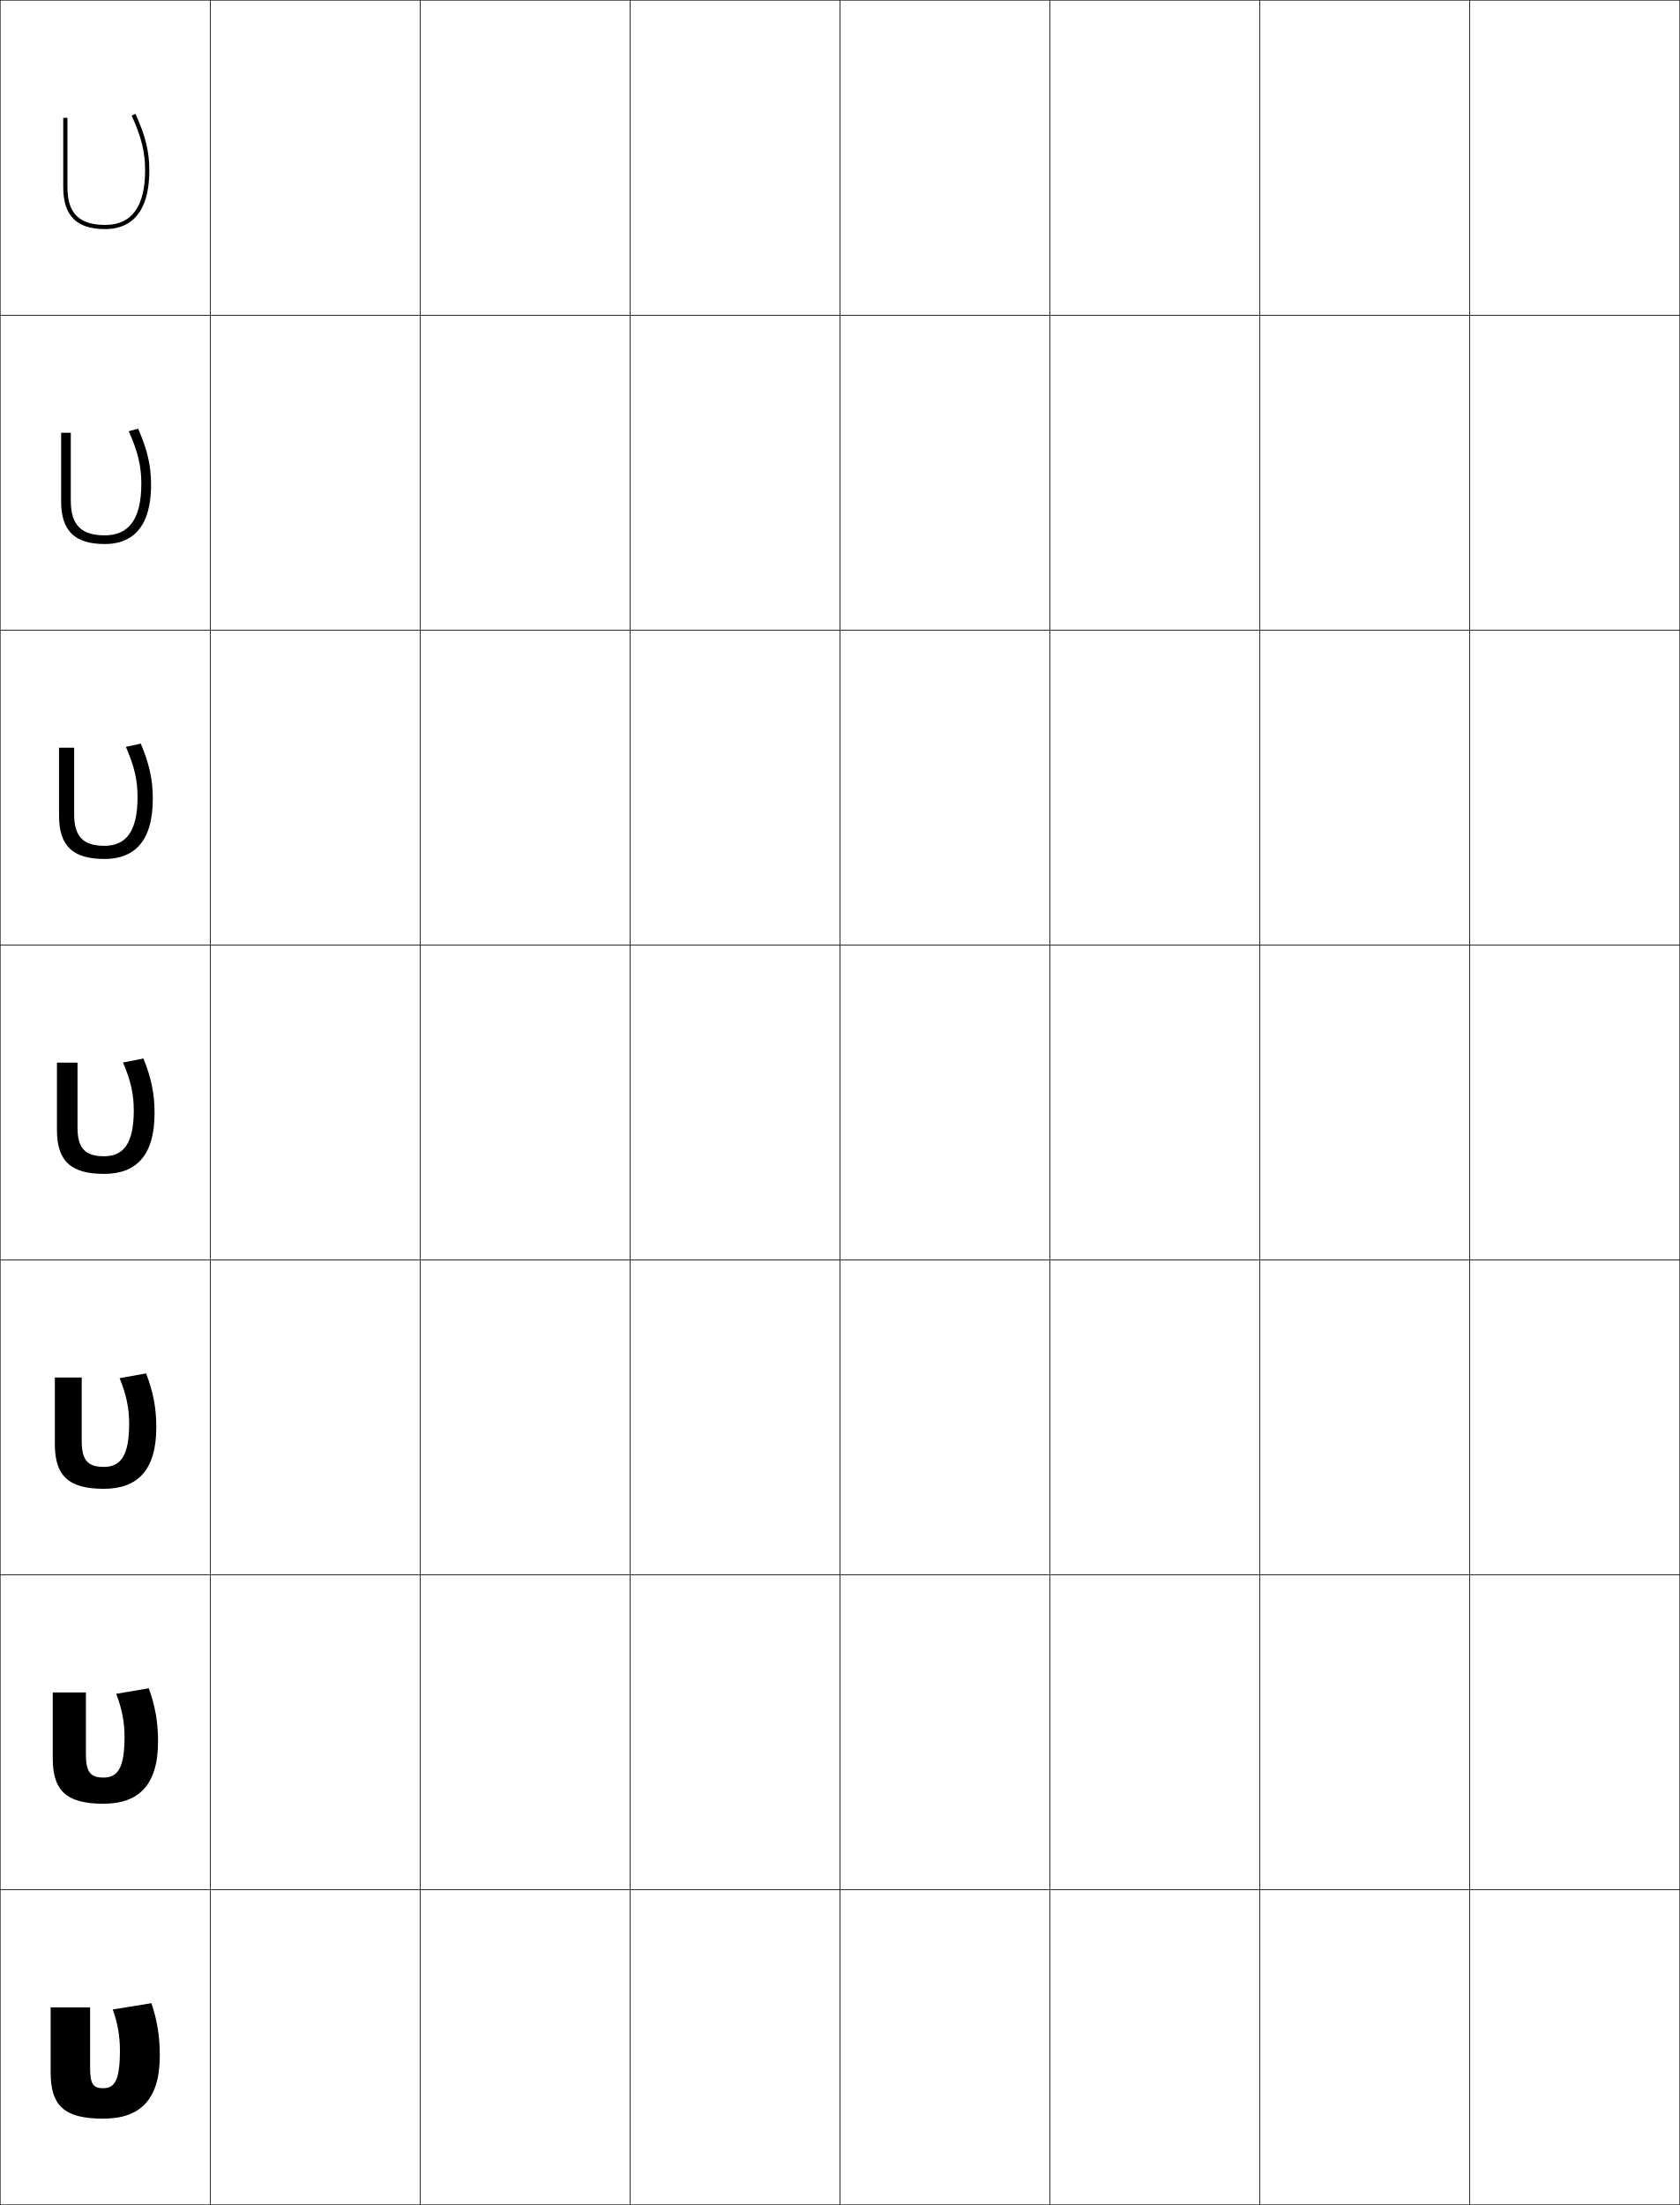
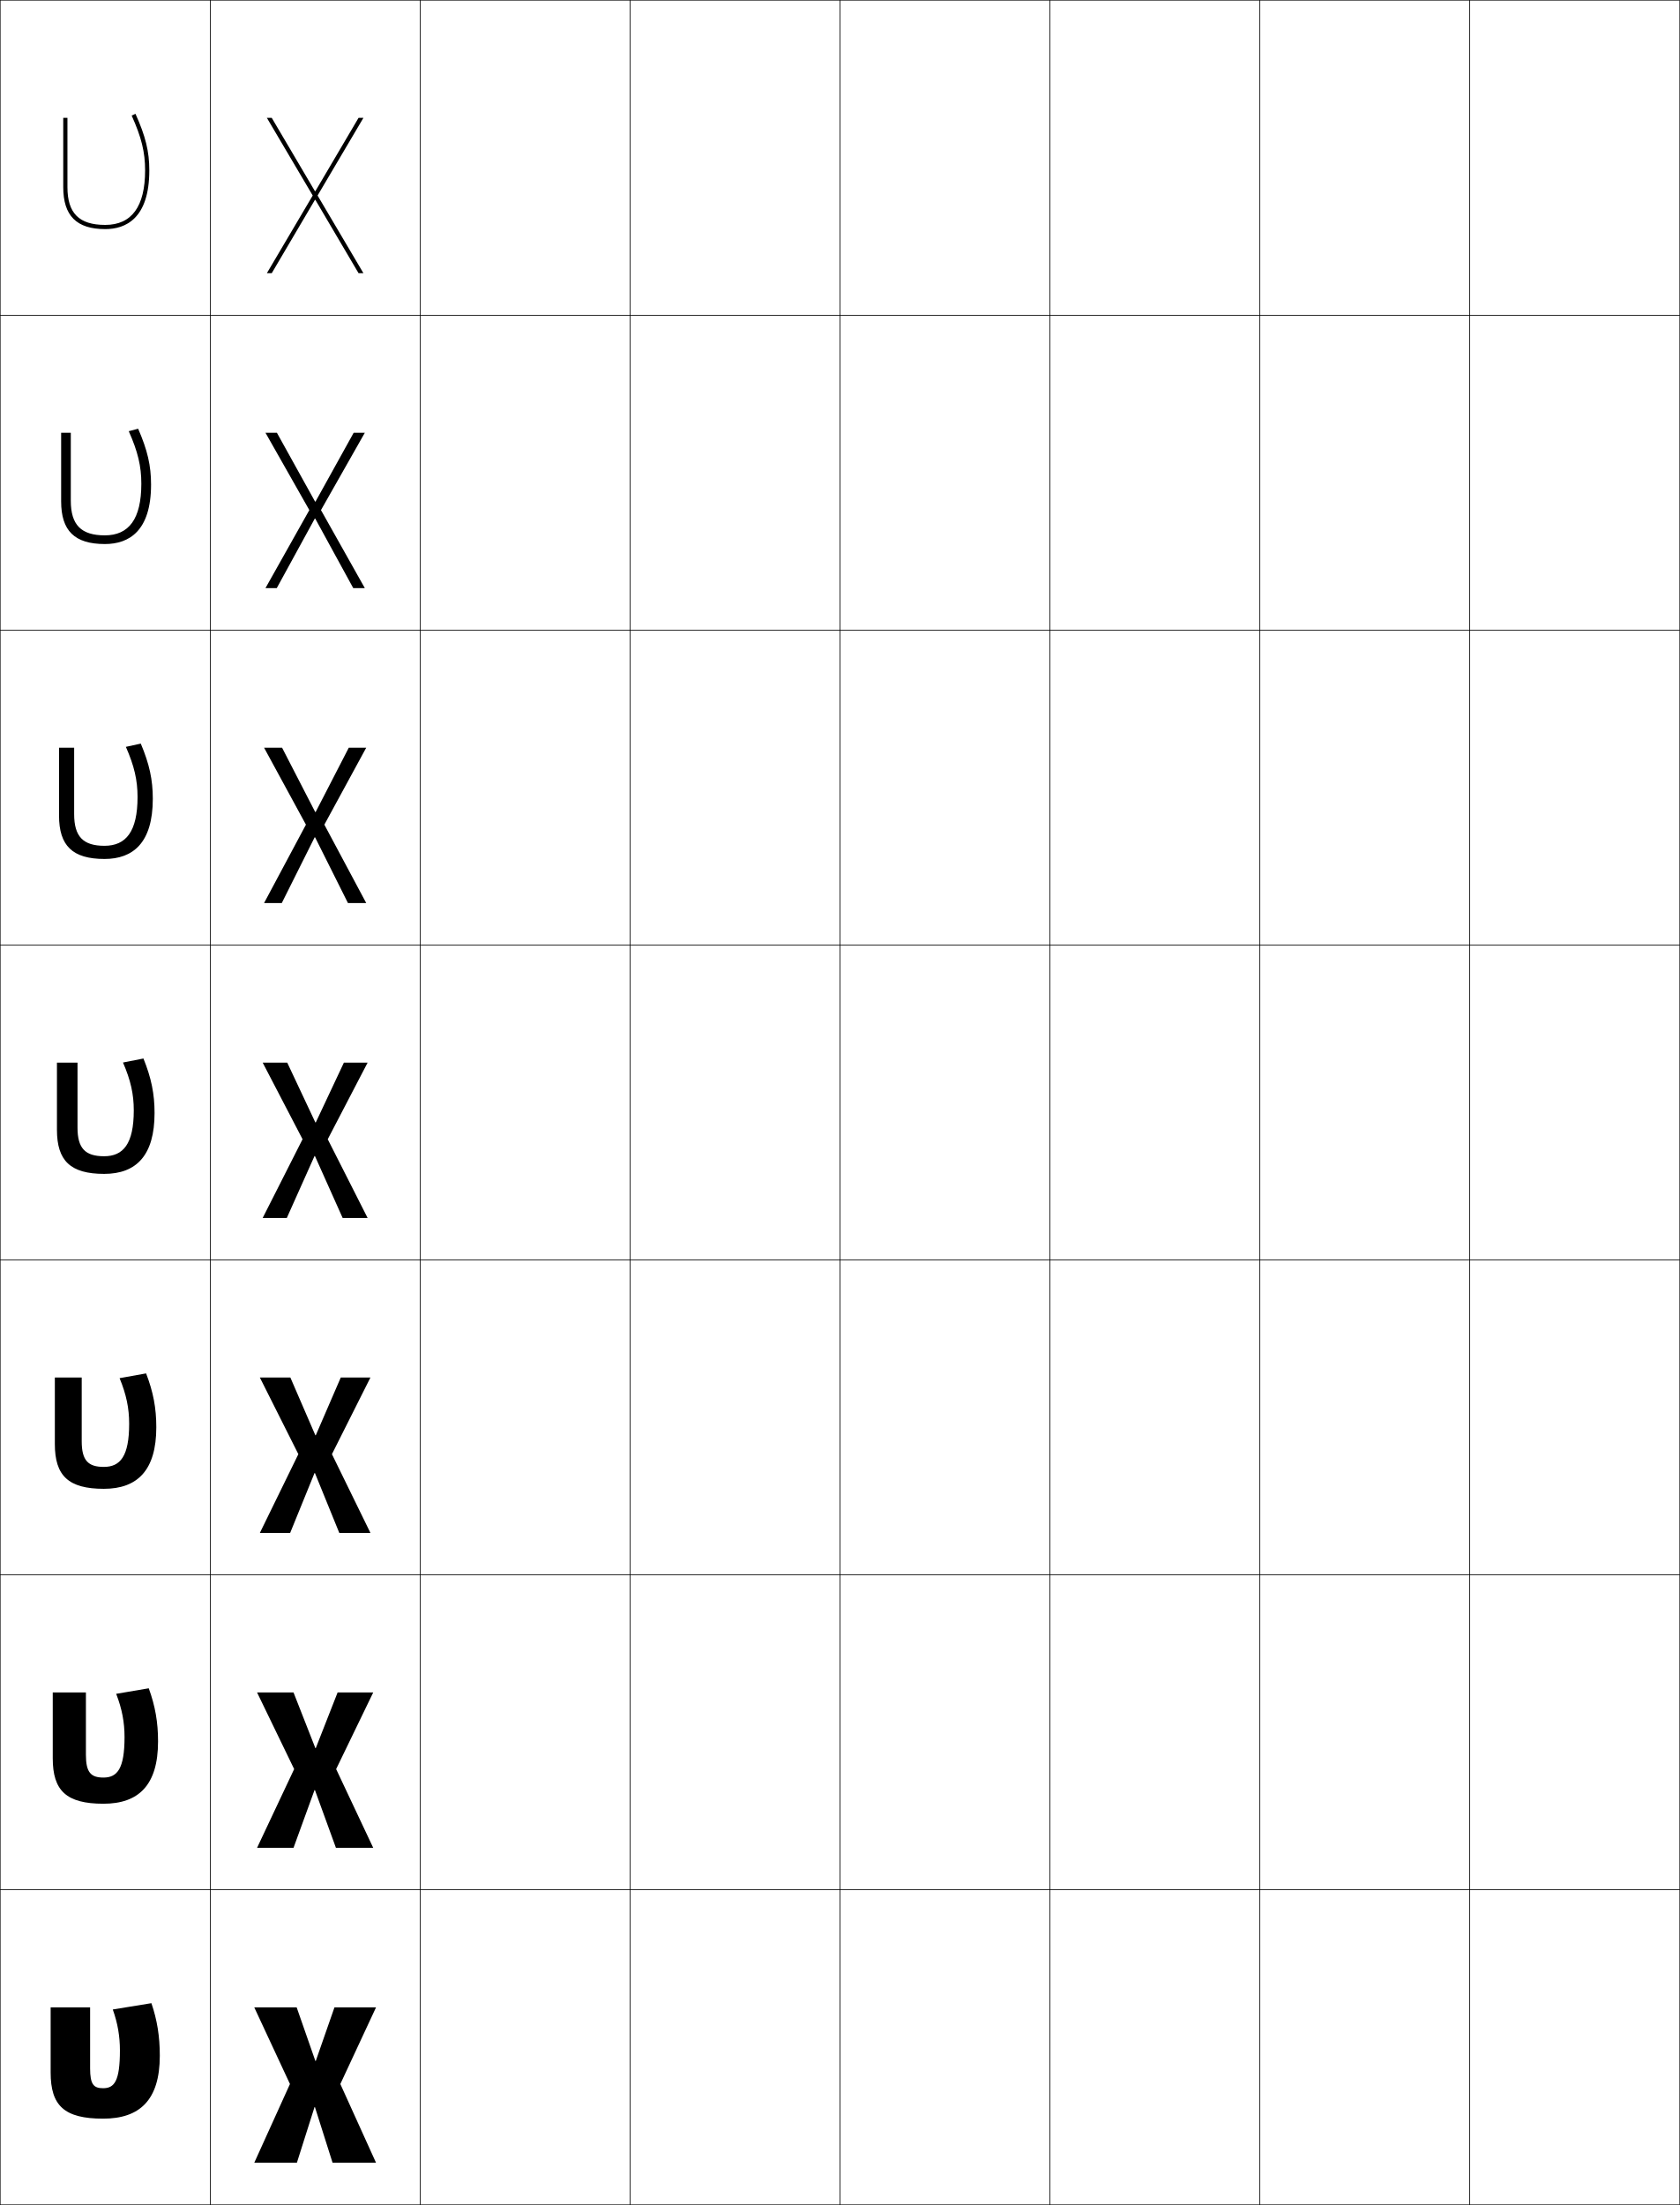
<svg xmlns="http://www.w3.org/2000/svg" width="800.25" height="1050.25" viewBox="0 0 800.25 1050.25" overflow="visible" enable-background="new 0 0 800.25 1050.25" xml:space="preserve">
  <g id="レイヤー1">
    <g>
      <rect x="0.125" y="0.125" fill="none" stroke="#000000" stroke-width="0.25" width="100" height="150" />
      <rect x="100.125" y="0.125" fill="none" stroke="#000000" stroke-width="0.25" width="100" height="150" />
      <rect x="200.125" y="0.125" fill="none" stroke="#000000" stroke-width="0.25" width="100" height="150" />
      <rect x="300.125" y="0.125" fill="none" stroke="#000000" stroke-width="0.25" width="100" height="150" />
      <rect x="400.125" y="0.125" fill="none" stroke="#000000" stroke-width="0.25" width="100" height="150" />
      <rect x="500.125" y="0.125" fill="none" stroke="#000000" stroke-width="0.25" width="100" height="150" />
      <rect x="600.125" y="0.125" fill="none" stroke="#000000" stroke-width="0.25" width="100" height="150" />
      <rect x="0.125" y="150.125" fill="none" stroke="#000000" stroke-width="0.25" width="100" height="150" />
      <rect x="100.125" y="150.125" fill="none" stroke="#000000" stroke-width="0.25" width="100" height="150" />
      <rect x="200.125" y="150.125" fill="none" stroke="#000000" stroke-width="0.25" width="100" height="150" />
      <rect x="300.125" y="150.125" fill="none" stroke="#000000" stroke-width="0.25" width="100" height="150" />
      <rect x="400.125" y="150.125" fill="none" stroke="#000000" stroke-width="0.25" width="100" height="150" />
      <rect x="500.125" y="150.125" fill="none" stroke="#000000" stroke-width="0.25" width="100" height="150" />
      <rect x="600.125" y="150.125" fill="none" stroke="#000000" stroke-width="0.25" width="100" height="150" />
      <rect x="0.125" y="300.125" fill="none" stroke="#000000" stroke-width="0.25" width="100" height="150" />
      <rect x="100.125" y="300.125" fill="none" stroke="#000000" stroke-width="0.25" width="100" height="150" />
      <rect x="200.125" y="300.125" fill="none" stroke="#000000" stroke-width="0.25" width="100" height="150" />
      <rect x="300.125" y="300.125" fill="none" stroke="#000000" stroke-width="0.25" width="100" height="150" />
      <rect x="400.125" y="300.125" fill="none" stroke="#000000" stroke-width="0.25" width="100" height="150" />
      <rect x="500.125" y="300.125" fill="none" stroke="#000000" stroke-width="0.25" width="100" height="150" />
      <rect x="600.125" y="300.125" fill="none" stroke="#000000" stroke-width="0.25" width="100" height="150" />
      <rect x="0.125" y="450.125" fill="none" stroke="#000000" stroke-width="0.25" width="100" height="150" />
      <rect x="100.125" y="450.125" fill="none" stroke="#000000" stroke-width="0.25" width="100" height="150" />
      <rect x="200.125" y="450.125" fill="none" stroke="#000000" stroke-width="0.25" width="100" height="150" />
      <rect x="300.125" y="450.125" fill="none" stroke="#000000" stroke-width="0.25" width="100" height="150" />
      <rect x="400.125" y="450.125" fill="none" stroke="#000000" stroke-width="0.25" width="100" height="150" />
      <rect x="500.125" y="450.125" fill="none" stroke="#000000" stroke-width="0.25" width="100" height="150" />
      <rect x="600.125" y="450.125" fill="none" stroke="#000000" stroke-width="0.25" width="100" height="150" />
      <rect x="0.125" y="600.125" fill="none" stroke="#000000" stroke-width="0.25" width="100" height="150" />
      <rect x="100.125" y="600.125" fill="none" stroke="#000000" stroke-width="0.25" width="100" height="150" />
      <rect x="200.125" y="600.125" fill="none" stroke="#000000" stroke-width="0.25" width="100" height="150" />
      <rect x="300.125" y="600.125" fill="none" stroke="#000000" stroke-width="0.25" width="100" height="150" />
      <rect x="400.125" y="600.125" fill="none" stroke="#000000" stroke-width="0.25" width="100" height="150" />
      <rect x="500.125" y="600.125" fill="none" stroke="#000000" stroke-width="0.25" width="100" height="150" />
      <rect x="600.125" y="600.125" fill="none" stroke="#000000" stroke-width="0.25" width="100" height="150" />
      <rect x="0.125" y="750.125" fill="none" stroke="#000000" stroke-width="0.25" width="100" height="150" />
      <rect x="100.125" y="750.125" fill="none" stroke="#000000" stroke-width="0.25" width="100" height="150" />
      <rect x="200.125" y="750.125" fill="none" stroke="#000000" stroke-width="0.25" width="100" height="150" />
      <rect x="300.125" y="750.125" fill="none" stroke="#000000" stroke-width="0.25" width="100" height="150" />
      <rect x="400.125" y="750.125" fill="none" stroke="#000000" stroke-width="0.25" width="100" height="150" />
      <rect x="500.125" y="750.125" fill="none" stroke="#000000" stroke-width="0.25" width="100" height="150" />
      <rect x="600.125" y="750.125" fill="none" stroke="#000000" stroke-width="0.25" width="100" height="150" />
      <rect x="0.125" y="900.125" fill="none" stroke="#000000" stroke-width="0.25" width="100" height="150" />
      <rect x="100.125" y="900.125" fill="none" stroke="#000000" stroke-width="0.25" width="100" height="150" />
      <rect x="200.125" y="900.125" fill="none" stroke="#000000" stroke-width="0.25" width="100" height="150" />
      <rect x="300.125" y="900.125" fill="none" stroke="#000000" stroke-width="0.25" width="100" height="150" />
      <rect x="400.125" y="900.125" fill="none" stroke="#000000" stroke-width="0.25" width="100" height="150" />
      <rect x="500.125" y="900.125" fill="none" stroke="#000000" stroke-width="0.25" width="100" height="150" />
      <rect x="600.125" y="900.125" fill="none" stroke="#000000" stroke-width="0.25" width="100" height="150" />
      <rect x="700.125" y="0.125" fill="none" stroke="#000000" stroke-width="0.25" width="100" height="150" />
      <rect x="700.125" y="150.125" fill="none" stroke="#000000" stroke-width="0.25" width="100" height="150" />
      <rect x="700.125" y="300.125" fill="none" stroke="#000000" stroke-width="0.25" width="100" height="150" />
      <rect x="700.125" y="450.125" fill="none" stroke="#000000" stroke-width="0.25" width="100" height="150" />
      <rect x="700.125" y="600.125" fill="none" stroke="#000000" stroke-width="0.25" width="100" height="150" />
      <rect x="700.125" y="750.125" fill="none" stroke="#000000" stroke-width="0.25" width="100" height="150" />
      <rect x="700.125" y="900.125" fill="none" stroke="#000000" stroke-width="0.25" width="100" height="150" />
    </g>
    <g>
      <path d="M76.125,979.125c0,21.329-9.726,30-27,30c-18.511,0-25-6.159-25-22v-31h18.8v29      c0,7.679,1.645,9.5,6.2,9.5c5.37,0,8-3.402,8-18c0-6.669-1.04-12.902-3.4-19.5      l18.4-3C74.877,962.149,76.125,969.999,76.125,979.125z" />
      <path d="M75.292,829.458c0,20.938-9.367,29.667-26,29.667      c-17.7,0-24.167-6.192-24.167-21.667V806.125h15.8v29.667      c0,8.423,2.352,10.865,8.355,10.865c6.604,0,10.044-4.199,10.044-19.283      c0-6.999-1.178-13.371-3.979-20.598l15.515-2.637      C73.954,812.602,75.292,820.359,75.292,829.458z" />
      <path d="M74.458,679.792c0,20.546-9.008,29.333-25,29.333      c-16.889,0-23.333-6.225-23.333-21.333V656.125h12.8v30.333      c0,9.169,3.06,12.232,10.511,12.232c7.838,0,12.089-4.996,12.089-20.566      c0-7.329-1.316-13.841-4.558-21.696l12.629-2.273      C73.031,663.055,74.458,670.721,74.458,679.792z" />
      <path d="M68.331,504.169C72.108,513.508,73.625,521.081,73.625,530.125c0,20.155-8.649,29-24,29      c-16.078,0-22.5-6.257-22.5-21v-32h9.8v31c0,9.913,3.768,13.599,12.667,13.599      c9.072,0,14.133-5.793,14.133-21.85c0-7.659-1.454-14.311-5.137-22.795      L68.331,504.169z" />
      <path d="M59.962,355.73l7.104-1.547c4.119,9.778,5.725,17.258,5.725,26.275      c0,21.151-9.573,28.667-23,28.667c-15.267,0-21.667-6.291-21.667-20.667v-32.333      h7.2v31.667c0,10.758,4.362,15.066,14.444,15.066      c10.251,0,15.755-6.778,15.755-23.233      C65.524,371.635,63.976,364.843,59.962,355.73z" />
      <path d="M61.338,205.383l4.464-1.185c4.461,10.216,6.157,17.603,6.157,26.593      c0,22.146-10.497,28.333-22,28.333c-14.456,0-20.833-6.323-20.833-20.333V206.125h4.6      v32.333c0,11.603,4.957,16.533,16.222,16.533c11.429,0,17.377-7.763,17.377-24.617      C67.325,222.055,65.681,215.124,61.338,205.383z" />
      <path d="M62.713,55.035C67.387,65.403,69.125,72.475,69.125,81.125c0,17.252-6.393,26-19,26      c-12.449,0-18-5.552-18-18v-33h-2v33c0,13.644,6.355,20,20,20c9.58,0,21-4.858,21-28      c0-8.964-1.785-16.257-6.588-26.912L62.713,55.035z" />
    </g>
+     <g>
+       <polygon points="150.025,1003.625 158.425,1030.125 179.125,1030.125 162.125,992.625 179.125,956.125       159.325,956.125 150.426,981.625 150.226,981.625 141.325,956.125 121.125,956.125 138.125,992.625       121.125,1030.125 141.425,1030.125 149.825,1003.625 " />
+       <polygon points="150.025,852.625 160.024,880.125 177.791,880.125 160.125,842.625 177.791,806.125       160.825,806.125 150.425,832.625 150.225,832.625 139.825,806.125 122.458,806.125 140.125,842.625       122.458,880.125 139.825,880.125 149.824,852.625 " />
+       <polygon points="150.025,701.625 161.625,730.125 176.458,730.125 158.125,692.625 176.458,656.125       162.325,656.125 150.426,683.625 150.226,683.625 138.325,656.125 123.792,656.125 142.125,692.625       123.792,730.125 138.225,730.125 149.825,701.625 " />
+       <polygon points="136.825,506.125 125.125,506.125 144.125,542.625 125.125,580.125 136.625,580.125 149.824,550.625       150.024,550.625 163.225,580.125 175.125,580.125 156.125,542.625 175.125,506.125 163.825,506.125       150.426,534.625 150.226,534.625 " />
+       <polygon points="150.091,398.812 165.751,430.125 174.458,430.125 154.512,392.792       174.458,356.125 166.151,356.125 150.358,386.77 150.158,386.77 134.365,356.125       125.791,356.125 145.738,392.792 125.791,430.125 134.231,430.125 149.891,398.812 " />
+       <polygon points="150.158,247.001 168.278,280.125 173.792,280.125 152.898,242.958 173.792,206.125       168.478,206.125 150.292,238.916 150.092,238.916 131.905,206.125 126.458,206.125       147.352,242.958 126.458,280.125 131.838,280.125 149.958,247.001 " />
+       <polygon points="150.225,95.189 170.805,130.125 173.125,130.125 151.285,93.125 173.125,56.125       170.805,56.125 150.225,91.061 150.025,91.061 129.445,56.125 127.125,56.125 148.965,93.125       127.125,130.125 129.445,130.125 150.025,95.189 " />
+     </g>
  </g>
</svg>
